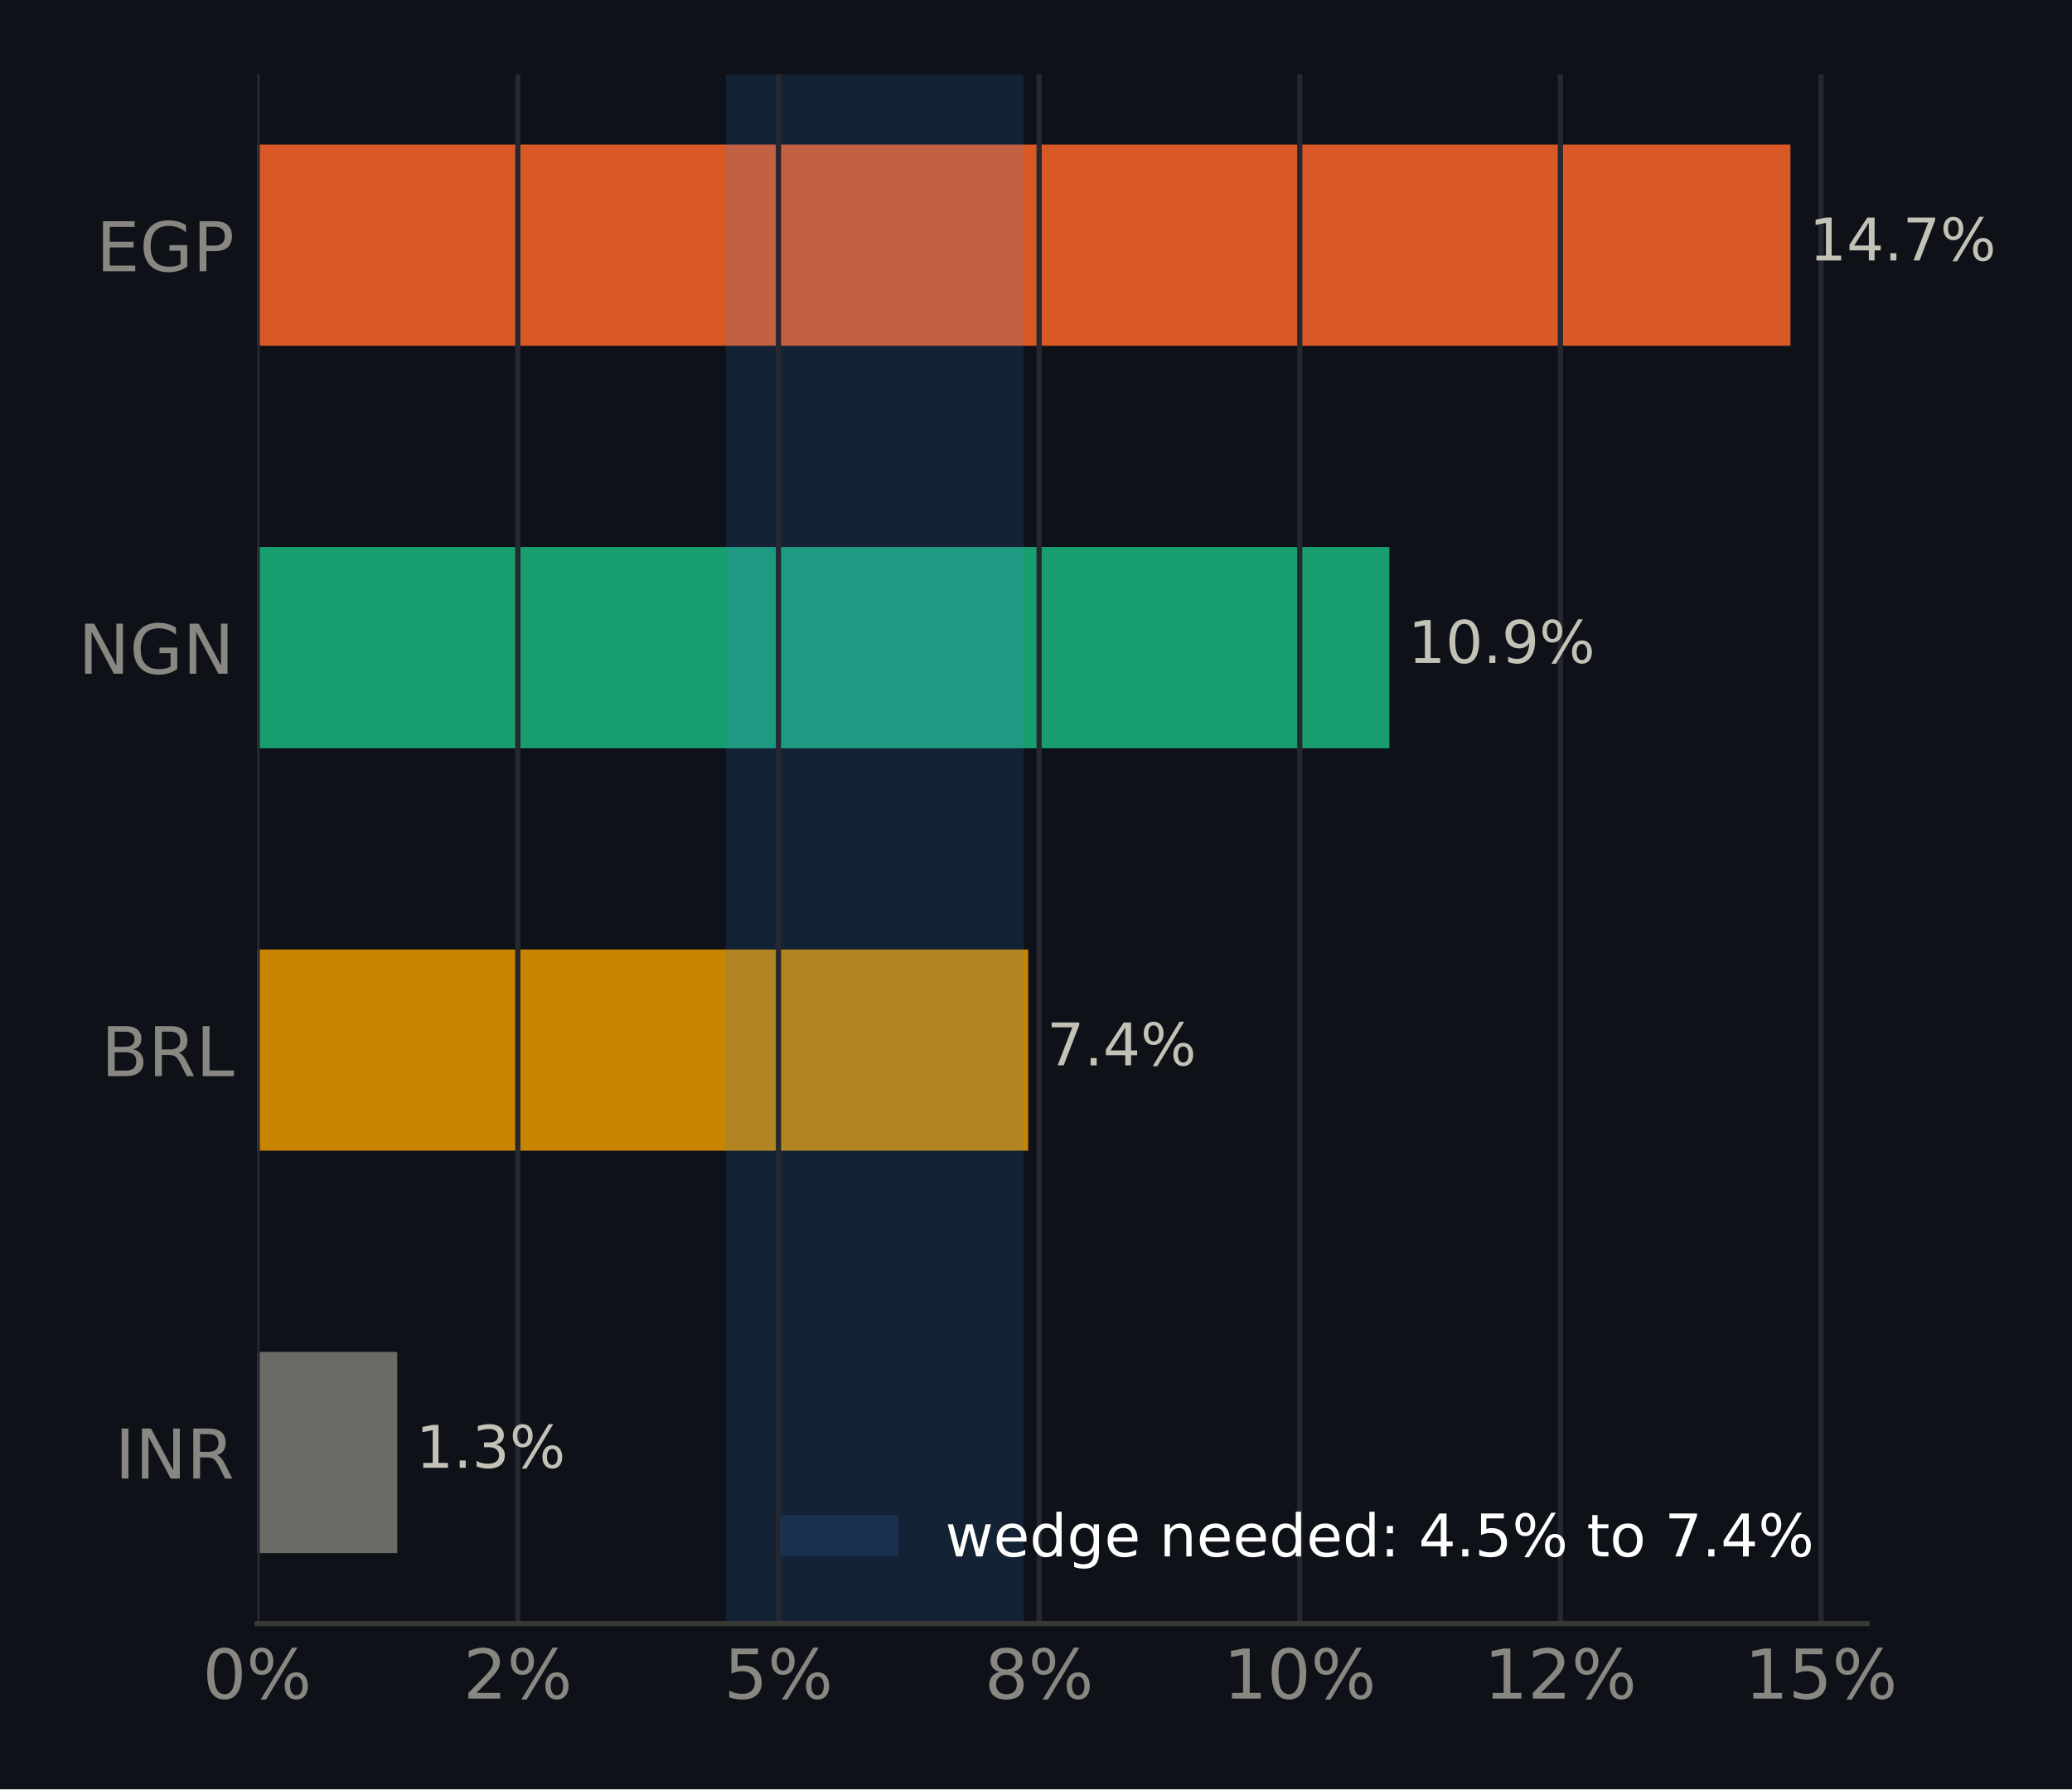
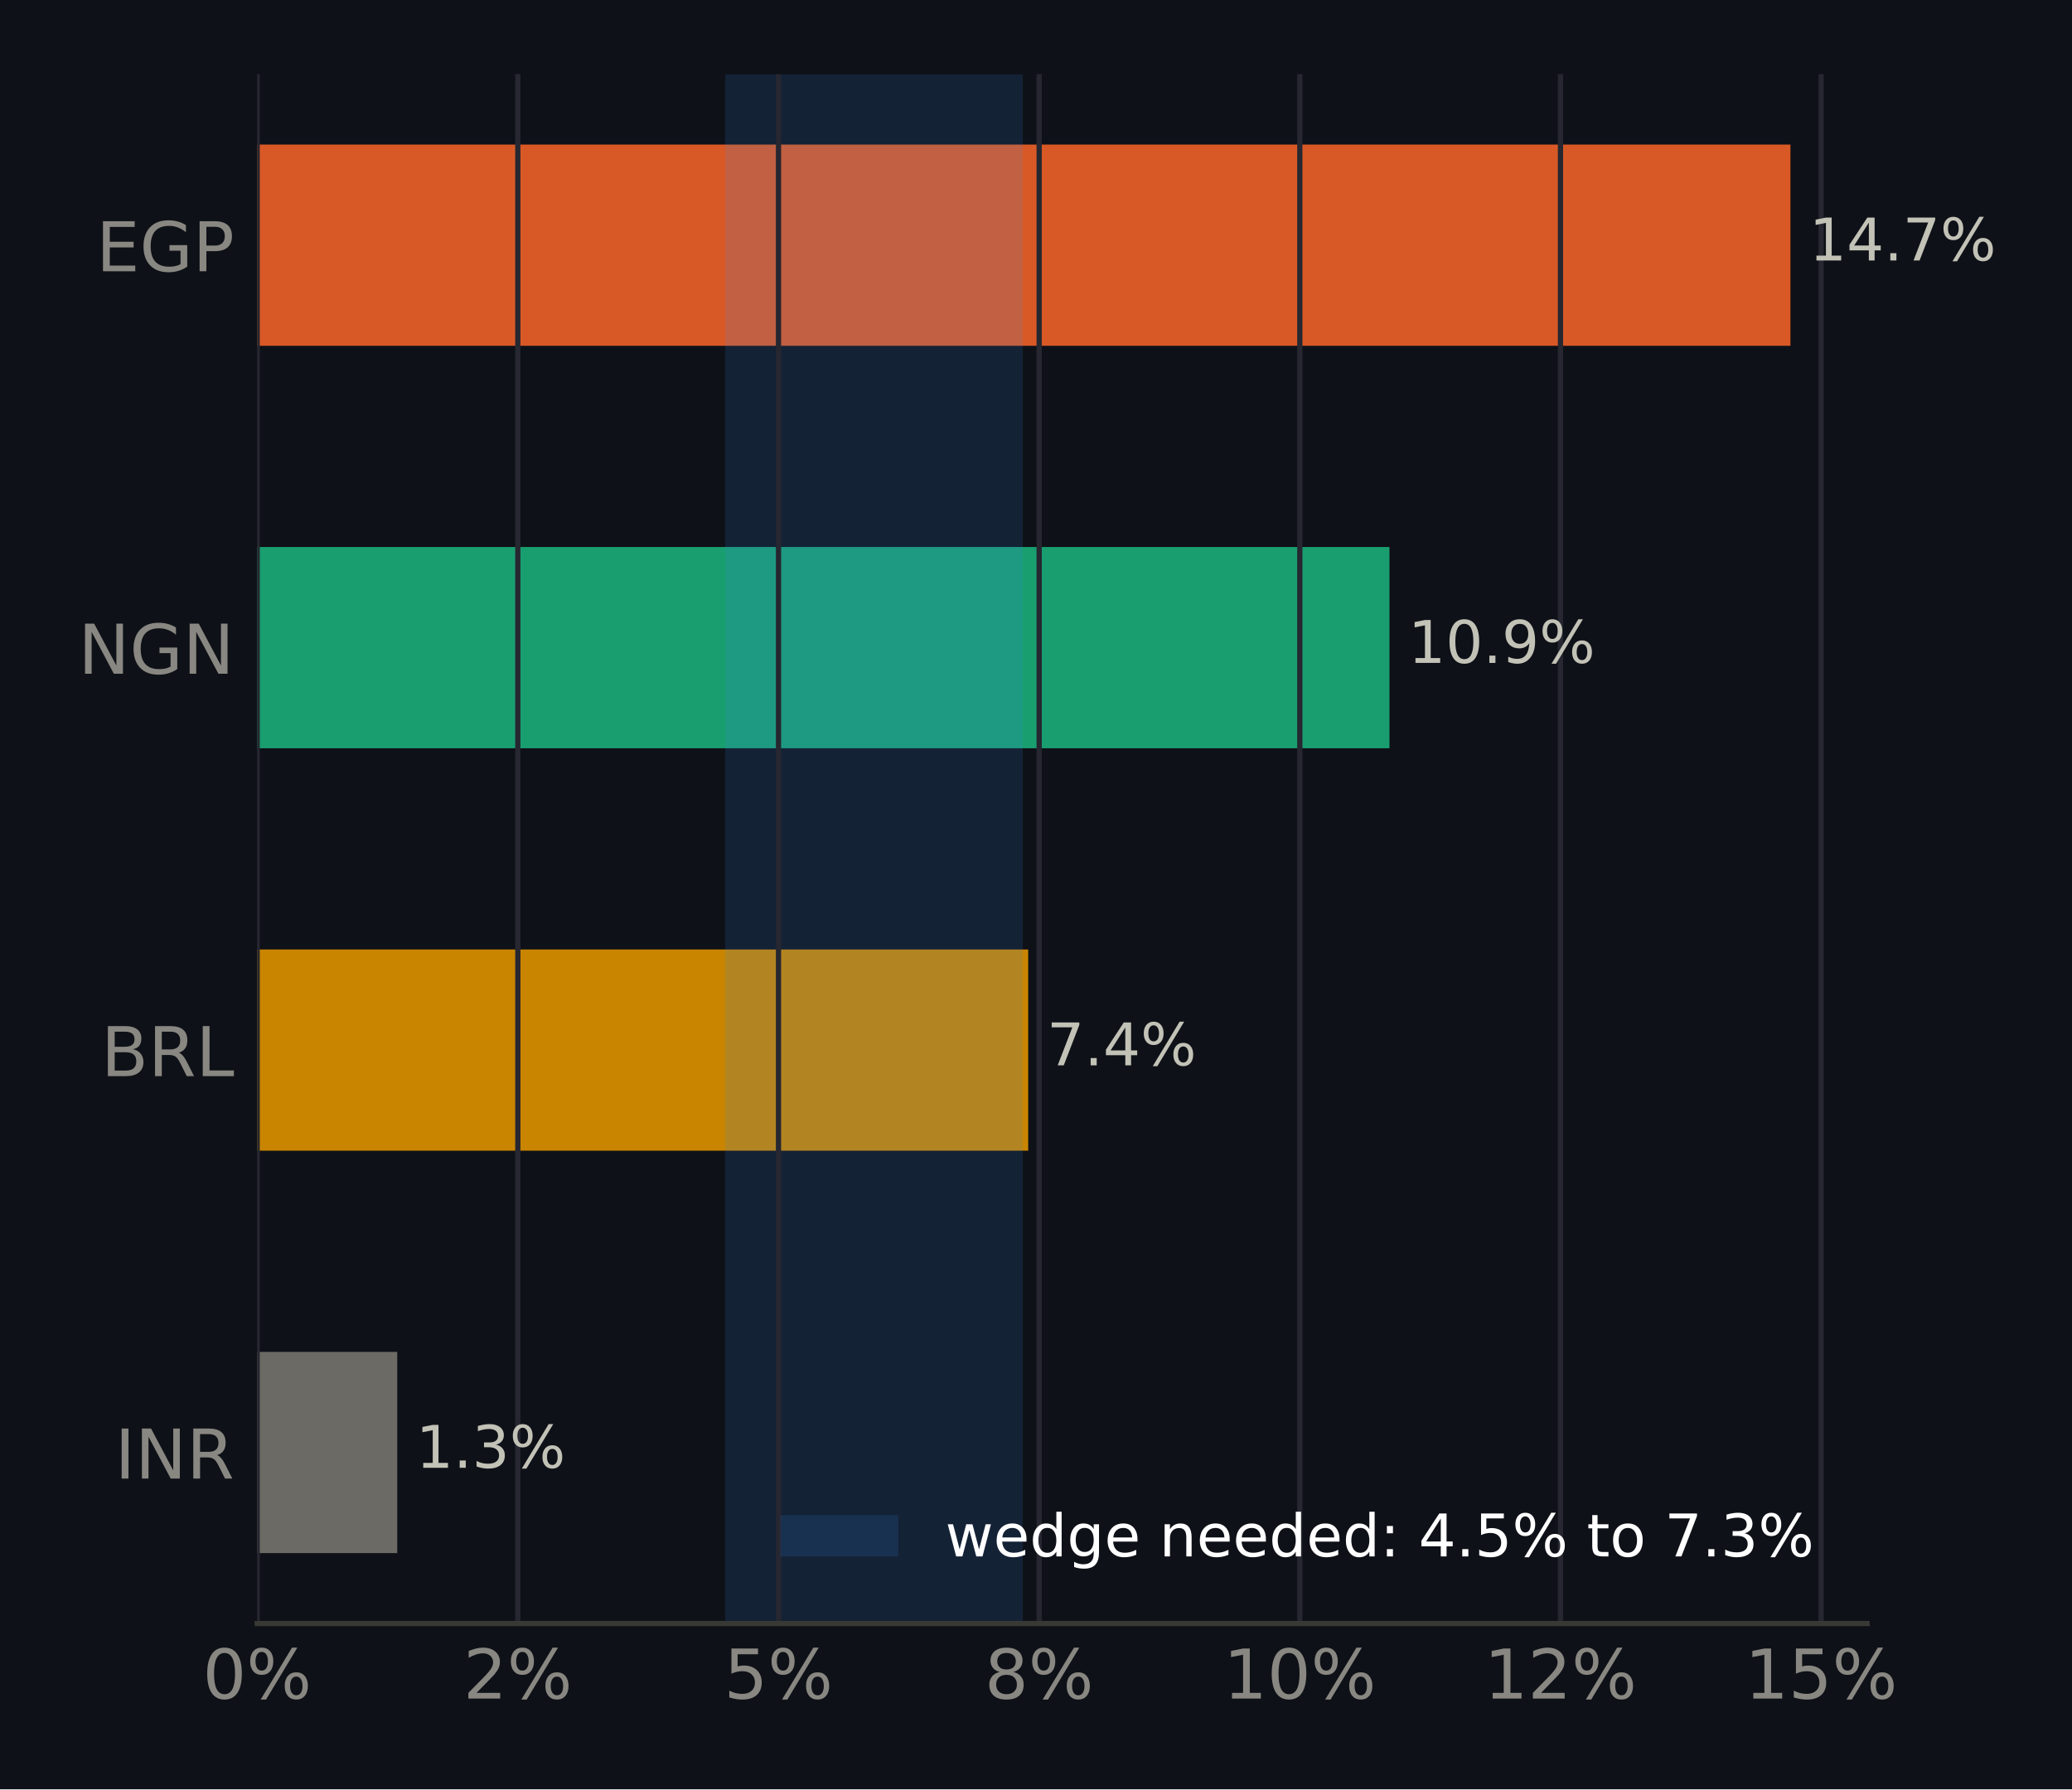
<svg xmlns="http://www.w3.org/2000/svg" xmlns:xlink="http://www.w3.org/1999/xlink" width="316.8pt" height="273.6pt" viewBox="0 0 316.8 273.6" version="1.1">
  <defs>
    <style type="text/css">*{stroke-linejoin: round; stroke-linecap: butt}</style>
  </defs>
  <g id="figure_1">
    <g id="patch_1">
      <path d="M 0 273.6  L 316.8 273.6  L 316.8 0  L 0 0  z " style="fill: #0e1117" />
    </g>
    <g id="axes_1">
      <g id="patch_2">
        <path d="M 39.32 248.26  L 285.471 248.26  L 285.471 11.34  L 39.32 11.34  z " style="fill: #0e1117" />
      </g>
      <g id="patch_3">
-         <path d="M 39.32 237.491  L 60.735 237.491  L 60.735 206.722  L 39.32 206.722  z " clip-path="url(#pda92f142a4)" style="fill: #6b6a64" />
+         <path d="M 39.32 237.491  L 60.736 237.491  L 60.736 206.722  L 39.32 206.722  z " clip-path="url(#pfafbbc5db7)" style="fill: #6b6a64" />
      </g>
      <g id="patch_4">
-         <path d="M 39.32 175.953  L 157.2 175.953  L 157.2 145.184  L 39.32 145.184  z " clip-path="url(#pda92f142a4)" style="fill: #c98500" />
+         <path d="M 39.32 175.953  L 157.206 175.953  L 157.206 145.184  L 39.32 145.184  z " clip-path="url(#pfafbbc5db7)" style="fill: #c98500" />
      </g>
      <g id="patch_5">
-         <path d="M 39.32 114.416  L 212.433 114.416  L 212.433 83.647  L 39.32 83.647  z " clip-path="url(#pda92f142a4)" style="fill: #199e70" />
+         <path d="M 39.32 114.416  L 212.443 114.416  L 212.443 83.647  L 39.32 83.647  z " clip-path="url(#pfafbbc5db7)" style="fill: #199e70" />
      </g>
      <g id="patch_6">
-         <path d="M 39.32 52.878  L 273.75 52.878  L 273.75 22.109  L 39.32 22.109  z " clip-path="url(#pda92f142a4)" style="fill: #d95926" />
+         <path d="M 39.32 52.878  L 273.75 52.878  L 273.75 22.109  L 39.32 22.109  z " clip-path="url(#pfafbbc5db7)" style="fill: #d95926" />
      </g>
      <g id="patch_7">
-         <path d="M 110.982 248.26  L 156.508 248.26  L 156.508 11.34  L 110.982 11.34  z " clip-path="url(#pda92f142a4)" style="fill: #3987e5; opacity: 0.15" />
+         <path d="M 110.875 248.26  L 156.376 248.26  L 156.376 11.34  L 110.875 11.34  z " clip-path="url(#pfafbbc5db7)" style="fill: #3987e5; opacity: 0.15" />
      </g>
      <g id="matplotlib.axis_1">
        <g id="xtick_1">
          <g id="line2d_1">
-             <path d="M 39.32 248.26  L 39.32 11.34  " clip-path="url(#pda92f142a4)" style="fill: none; stroke: #262730; stroke-width: 0.8; stroke-linecap: square" />
+             <path d="M 39.32 248.26  L 39.32 11.34  " clip-path="url(#pfafbbc5db7)" style="fill: none; stroke: #262730; stroke-width: 0.8; stroke-linecap: square" />
          </g>
          <g id="line2d_2" />
          <g id="text_1">
            <g style="fill: #898781" transform="translate(30.99137 259.7375) scale(0.105 -0.105)">
              <defs>
                <path id="DejaVuSans-13" d="M 2034 4250  Q 1547 4250 1301 3770  Q 1056 3291 1056 2328  Q 1056 1369 1301 889  Q 1547 409 2034 409  Q 2525 409 2770 889  Q 3016 1369 3016 2328  Q 3016 3291 2770 3770  Q 2525 4250 2034 4250  z M 2034 4750  Q 2819 4750 3233 4129  Q 3647 3509 3647 2328  Q 3647 1150 3233 529  Q 2819 -91 2034 -91  Q 1250 -91 836 529  Q 422 1150 422 2328  Q 422 3509 836 4129  Q 1250 4750 2034 4750  z " transform="scale(0.015625)" />
                <path id="DejaVuSans-8" d="M 4653 2053  Q 4381 2053 4226 1822  Q 4072 1591 4072 1178  Q 4072 772 4226 539  Q 4381 306 4653 306  Q 4919 306 5073 539  Q 5228 772 5228 1178  Q 5228 1588 5073 1820  Q 4919 2053 4653 2053  z M 4653 2450  Q 5147 2450 5437 2106  Q 5728 1763 5728 1178  Q 5728 594 5436 251  Q 5144 -91 4653 -91  Q 4153 -91 3862 251  Q 3572 594 3572 1178  Q 3572 1766 3864 2108  Q 4156 2450 4653 2450  z M 1428 4353  Q 1159 4353 1004 4120  Q 850 3888 850 3481  Q 850 3069 1003 2837  Q 1156 2606 1428 2606  Q 1700 2606 1854 2837  Q 2009 3069 2009 3481  Q 2009 3884 1853 4118  Q 1697 4353 1428 4353  z M 4250 4750  L 4750 4750  L 1831 -91  L 1331 -91  L 4250 4750  z M 1428 4750  Q 1922 4750 2215 4408  Q 2509 4066 2509 3481  Q 2509 2891 2217 2550  Q 1925 2209 1428 2209  Q 931 2209 642 2551  Q 353 2894 353 3481  Q 353 4063 643 4406  Q 934 4750 1428 4750  z " transform="scale(0.015625)" />
              </defs>
              <use xlink:href="#DejaVuSans-13" />
              <use xlink:href="#DejaVuSans-8" transform="translate(63.625 0)" />
            </g>
          </g>
        </g>
        <g id="xtick_2">
          <g id="line2d_3">
-             <path d="M 79.172 248.26  L 79.172 11.34  " clip-path="url(#pda92f142a4)" style="fill: none; stroke: #262730; stroke-width: 0.8; stroke-linecap: square" />
+             <path d="M 79.174 248.26  L 79.174 11.34  " clip-path="url(#pfafbbc5db7)" style="fill: none; stroke: #262730; stroke-width: 0.8; stroke-linecap: square" />
          </g>
          <g id="line2d_4" />
          <g id="text_2">
-             <g style="fill: #898781" transform="translate(70.84325 259.7375) scale(0.105 -0.105)">
+             <g style="fill: #898781" transform="translate(70.84539 259.7375) scale(0.105 -0.105)">
              <defs>
                <path id="DejaVuSans-15" d="M 1228 531  L 3431 531  L 3431 0  L 469 0  L 469 531  Q 828 903 1448 1529  Q 2069 2156 2228 2338  Q 2531 2678 2651 2914  Q 2772 3150 2772 3378  Q 2772 3750 2511 3984  Q 2250 4219 1831 4219  Q 1534 4219 1204 4116  Q 875 4013 500 3803  L 500 4441  Q 881 4594 1212 4672  Q 1544 4750 1819 4750  Q 2544 4750 2975 4387  Q 3406 4025 3406 3419  Q 3406 3131 3298 2873  Q 3191 2616 2906 2266  Q 2828 2175 2409 1742  Q 1991 1309 1228 531  z " transform="scale(0.015625)" />
              </defs>
              <use xlink:href="#DejaVuSans-15" />
              <use xlink:href="#DejaVuSans-8" transform="translate(63.625 0)" />
            </g>
          </g>
        </g>
        <g id="xtick_3">
          <g id="line2d_5">
-             <path d="M 119.024 248.26  L 119.024 11.34  " clip-path="url(#pda92f142a4)" style="fill: none; stroke: #262730; stroke-width: 0.8; stroke-linecap: square" />
+             <path d="M 119.028 248.26  L 119.028 11.34  " clip-path="url(#pfafbbc5db7)" style="fill: none; stroke: #262730; stroke-width: 0.8; stroke-linecap: square" />
          </g>
          <g id="line2d_6" />
          <g id="text_3">
-             <g style="fill: #898781" transform="translate(110.6951 259.7375) scale(0.105 -0.105)">
+             <g style="fill: #898781" transform="translate(110.6994 259.7375) scale(0.105 -0.105)">
              <defs>
                <path id="DejaVuSans-18" d="M 691 4666  L 3169 4666  L 3169 4134  L 1269 4134  L 1269 2991  Q 1406 3038 1543 3061  Q 1681 3084 1819 3084  Q 2600 3084 3056 2656  Q 3513 2228 3513 1497  Q 3513 744 3044 326  Q 2575 -91 1722 -91  Q 1428 -91 1123 -41  Q 819 9 494 109  L 494 744  Q 775 591 1075 516  Q 1375 441 1709 441  Q 2250 441 2565 725  Q 2881 1009 2881 1497  Q 2881 1984 2565 2268  Q 2250 2553 1709 2553  Q 1456 2553 1204 2497  Q 953 2441 691 2322  L 691 4666  z " transform="scale(0.015625)" />
              </defs>
              <use xlink:href="#DejaVuSans-18" />
              <use xlink:href="#DejaVuSans-8" transform="translate(63.625 0)" />
            </g>
          </g>
        </g>
        <g id="xtick_4">
          <g id="line2d_7">
-             <path d="M 158.876 248.26  L 158.876 11.34  " clip-path="url(#pda92f142a4)" style="fill: none; stroke: #262730; stroke-width: 0.8; stroke-linecap: square" />
+             <path d="M 158.882 248.26  L 158.882 11.34  " clip-path="url(#pfafbbc5db7)" style="fill: none; stroke: #262730; stroke-width: 0.8; stroke-linecap: square" />
          </g>
          <g id="line2d_8" />
          <g id="text_4">
-             <g style="fill: #898781" transform="translate(150.547 259.7375) scale(0.105 -0.105)">
+             <g style="fill: #898781" transform="translate(150.5534 259.7375) scale(0.105 -0.105)">
              <defs>
                <path id="DejaVuSans-1b" d="M 2034 2216  Q 1584 2216 1326 1975  Q 1069 1734 1069 1313  Q 1069 891 1326 650  Q 1584 409 2034 409  Q 2484 409 2743 651  Q 3003 894 3003 1313  Q 3003 1734 2745 1975  Q 2488 2216 2034 2216  z M 1403 2484  Q 997 2584 770 2862  Q 544 3141 544 3541  Q 544 4100 942 4425  Q 1341 4750 2034 4750  Q 2731 4750 3128 4425  Q 3525 4100 3525 3541  Q 3525 3141 3298 2862  Q 3072 2584 2669 2484  Q 3125 2378 3379 2068  Q 3634 1759 3634 1313  Q 3634 634 3220 271  Q 2806 -91 2034 -91  Q 1263 -91 848 271  Q 434 634 434 1313  Q 434 1759 690 2068  Q 947 2378 1403 2484  z M 1172 3481  Q 1172 3119 1398 2916  Q 1625 2713 2034 2713  Q 2441 2713 2670 2916  Q 2900 3119 2900 3481  Q 2900 3844 2670 4047  Q 2441 4250 2034 4250  Q 1625 4250 1398 4047  Q 1172 3844 1172 3481  z " transform="scale(0.015625)" />
              </defs>
              <use xlink:href="#DejaVuSans-1b" />
              <use xlink:href="#DejaVuSans-8" transform="translate(63.625 0)" />
            </g>
          </g>
        </g>
        <g id="xtick_5">
          <g id="line2d_9">
-             <path d="M 198.728 248.26  L 198.728 11.34  " clip-path="url(#pda92f142a4)" style="fill: none; stroke: #262730; stroke-width: 0.8; stroke-linecap: square" />
+             <path d="M 198.736 248.26  L 198.736 11.34  " clip-path="url(#pfafbbc5db7)" style="fill: none; stroke: #262730; stroke-width: 0.8; stroke-linecap: square" />
          </g>
          <g id="line2d_10" />
          <g id="text_5">
-             <g style="fill: #898781" transform="translate(187.0586 259.7375) scale(0.105 -0.105)">
+             <g style="fill: #898781" transform="translate(187.0671 259.7375) scale(0.105 -0.105)">
              <defs>
                <path id="DejaVuSans-14" d="M 794 531  L 1825 531  L 1825 4091  L 703 3866  L 703 4441  L 1819 4666  L 2450 4666  L 2450 531  L 3481 531  L 3481 0  L 794 0  L 794 531  z " transform="scale(0.015625)" />
              </defs>
              <use xlink:href="#DejaVuSans-14" />
              <use xlink:href="#DejaVuSans-13" transform="translate(63.625 0)" />
              <use xlink:href="#DejaVuSans-8" transform="translate(127.25 0)" />
            </g>
          </g>
        </g>
        <g id="xtick_6">
          <g id="line2d_11">
-             <path d="M 238.579 248.26  L 238.579 11.34  " clip-path="url(#pda92f142a4)" style="fill: none; stroke: #262730; stroke-width: 0.8; stroke-linecap: square" />
+             <path d="M 238.59 248.26  L 238.59 11.34  " clip-path="url(#pfafbbc5db7)" style="fill: none; stroke: #262730; stroke-width: 0.8; stroke-linecap: square" />
          </g>
          <g id="line2d_12" />
          <g id="text_6">
-             <g style="fill: #898781" transform="translate(226.9105 259.7375) scale(0.105 -0.105)">
+             <g style="fill: #898781" transform="translate(226.9212 259.7375) scale(0.105 -0.105)">
              <use xlink:href="#DejaVuSans-14" />
              <use xlink:href="#DejaVuSans-15" transform="translate(63.625 0)" />
              <use xlink:href="#DejaVuSans-8" transform="translate(127.25 0)" />
            </g>
          </g>
        </g>
        <g id="xtick_7">
          <g id="line2d_13">
-             <path d="M 278.431 248.26  L 278.431 11.34  " clip-path="url(#pda92f142a4)" style="fill: none; stroke: #262730; stroke-width: 0.8; stroke-linecap: square" />
+             <path d="M 278.444 248.26  L 278.444 11.34  " clip-path="url(#pfafbbc5db7)" style="fill: none; stroke: #262730; stroke-width: 0.8; stroke-linecap: square" />
          </g>
          <g id="line2d_14" />
          <g id="text_7">
-             <g style="fill: #898781" transform="translate(266.7624 259.7375) scale(0.105 -0.105)">
+             <g style="fill: #898781" transform="translate(266.7752 259.7375) scale(0.105 -0.105)">
              <use xlink:href="#DejaVuSans-14" />
              <use xlink:href="#DejaVuSans-18" transform="translate(63.625 0)" />
              <use xlink:href="#DejaVuSans-8" transform="translate(127.25 0)" />
            </g>
          </g>
        </g>
      </g>
      <g id="matplotlib.axis_2">
        <g id="ytick_1">
          <g id="line2d_15" />
          <g id="text_8">
            <g style="fill: #898781" transform="translate(17.57133 226.0953) scale(0.105 -0.105)">
              <defs>
                <path id="DejaVuSans-2c" d="M 628 4666  L 1259 4666  L 1259 0  L 628 0  L 628 4666  z " transform="scale(0.015625)" />
                <path id="DejaVuSans-31" d="M 628 4666  L 1478 4666  L 3547 763  L 3547 4666  L 4159 4666  L 4159 0  L 3309 0  L 1241 3903  L 1241 0  L 628 0  L 628 4666  z " transform="scale(0.015625)" />
                <path id="DejaVuSans-35" d="M 2841 2188  Q 3044 2119 3236 1894  Q 3428 1669 3622 1275  L 4263 0  L 3584 0  L 2988 1197  Q 2756 1666 2539 1819  Q 2322 1972 1947 1972  L 1259 1972  L 1259 0  L 628 0  L 628 4666  L 2053 4666  Q 2853 4666 3247 4331  Q 3641 3997 3641 3322  Q 3641 2881 3436 2590  Q 3231 2300 2841 2188  z M 1259 4147  L 1259 2491  L 2053 2491  Q 2509 2491 2742 2702  Q 2975 2913 2975 3322  Q 2975 3731 2742 3939  Q 2509 4147 2053 4147  L 1259 4147  z " transform="scale(0.015625)" />
              </defs>
              <use xlink:href="#DejaVuSans-2c" />
              <use xlink:href="#DejaVuSans-31" transform="translate(29.5 0)" />
              <use xlink:href="#DejaVuSans-35" transform="translate(104.3125 0)" />
            </g>
          </g>
        </g>
        <g id="ytick_2">
          <g id="line2d_16" />
          <g id="text_9">
            <g style="fill: #898781" transform="translate(15.46969 164.5576) scale(0.105 -0.105)">
              <defs>
                <path id="DejaVuSans-25" d="M 1259 2228  L 1259 519  L 2272 519  Q 2781 519 3026 730  Q 3272 941 3272 1375  Q 3272 1813 3026 2020  Q 2781 2228 2272 2228  L 1259 2228  z M 1259 4147  L 1259 2741  L 2194 2741  Q 2656 2741 2882 2914  Q 3109 3088 3109 3444  Q 3109 3797 2882 3972  Q 2656 4147 2194 4147  L 1259 4147  z M 628 4666  L 2241 4666  Q 2963 4666 3353 4366  Q 3744 4066 3744 3513  Q 3744 3084 3544 2831  Q 3344 2578 2956 2516  Q 3422 2416 3680 2098  Q 3938 1781 3938 1306  Q 3938 681 3513 340  Q 3088 0 2303 0  L 628 0  L 628 4666  z " transform="scale(0.015625)" />
                <path id="DejaVuSans-2f" d="M 628 4666  L 1259 4666  L 1259 531  L 3531 531  L 3531 0  L 628 0  L 628 4666  z " transform="scale(0.015625)" />
              </defs>
              <use xlink:href="#DejaVuSans-25" />
              <use xlink:href="#DejaVuSans-35" transform="translate(68.60938 0)" />
              <use xlink:href="#DejaVuSans-2f" transform="translate(138.0938 0)" />
            </g>
          </g>
        </g>
        <g id="ytick_3">
          <g id="line2d_17" />
          <g id="text_10">
            <g style="fill: #898781" transform="translate(11.97352 103.0199) scale(0.105 -0.105)">
              <defs>
                <path id="DejaVuSans-2a" d="M 3809 666  L 3809 1919  L 2778 1919  L 2778 2438  L 4434 2438  L 4434 434  Q 4069 175 3628 42  Q 3188 -91 2688 -91  Q 1594 -91 976 548  Q 359 1188 359 2328  Q 359 3472 976 4111  Q 1594 4750 2688 4750  Q 3144 4750 3555 4637  Q 3966 4525 4313 4306  L 4313 3634  Q 3963 3931 3569 4081  Q 3175 4231 2741 4231  Q 1884 4231 1454 3753  Q 1025 3275 1025 2328  Q 1025 1384 1454 906  Q 1884 428 2741 428  Q 3075 428 3337 486  Q 3600 544 3809 666  z " transform="scale(0.015625)" />
              </defs>
              <use xlink:href="#DejaVuSans-31" />
              <use xlink:href="#DejaVuSans-2a" transform="translate(74.8125 0)" />
              <use xlink:href="#DejaVuSans-31" transform="translate(152.2969 0)" />
            </g>
          </g>
        </g>
        <g id="ytick_4">
          <g id="line2d_18" />
          <g id="text_11">
            <g style="fill: #898781" transform="translate(14.71828 41.48228) scale(0.105 -0.105)">
              <defs>
                <path id="DejaVuSans-28" d="M 628 4666  L 3578 4666  L 3578 4134  L 1259 4134  L 1259 2753  L 3481 2753  L 3481 2222  L 1259 2222  L 1259 531  L 3634 531  L 3634 0  L 628 0  L 628 4666  z " transform="scale(0.015625)" />
                <path id="DejaVuSans-33" d="M 1259 4147  L 1259 2394  L 2053 2394  Q 2494 2394 2734 2622  Q 2975 2850 2975 3272  Q 2975 3691 2734 3919  Q 2494 4147 2053 4147  L 1259 4147  z M 628 4666  L 2053 4666  Q 2838 4666 3239 4311  Q 3641 3956 3641 3272  Q 3641 2581 3239 2228  Q 2838 1875 2053 1875  L 1259 1875  L 1259 0  L 628 0  L 628 4666  z " transform="scale(0.015625)" />
              </defs>
              <use xlink:href="#DejaVuSans-28" />
              <use xlink:href="#DejaVuSans-2a" transform="translate(63.1875 0)" />
              <use xlink:href="#DejaVuSans-33" transform="translate(140.6719 0)" />
            </g>
          </g>
        </g>
      </g>
      <g id="patch_8">
        <path d="M 39.32 248.26  L 285.471 248.26  " style="fill: none; stroke: #383835; stroke-width: 0.8; stroke-linejoin: miter; stroke-linecap: square" />
      </g>
      <g id="text_12">
-         <g style="fill: #c3c2b7" transform="translate(60.73506 224.4444) scale(0.09 -0.09)">
+         <g style="fill: #c3c2b7" transform="translate(60.73621 224.4444) scale(0.09 -0.09)">
          <defs>
            <path id="DejaVuSans-3" transform="scale(0.015625)" />
            <path id="DejaVuSans-11" d="M 684 794  L 1344 794  L 1344 0  L 684 0  L 684 794  z " transform="scale(0.015625)" />
            <path id="DejaVuSans-16" d="M 2597 2516  Q 3050 2419 3304 2112  Q 3559 1806 3559 1356  Q 3559 666 3084 287  Q 2609 -91 1734 -91  Q 1441 -91 1130 -33  Q 819 25 488 141  L 488 750  Q 750 597 1062 519  Q 1375 441 1716 441  Q 2309 441 2620 675  Q 2931 909 2931 1356  Q 2931 1769 2642 2001  Q 2353 2234 1838 2234  L 1294 2234  L 1294 2753  L 1863 2753  Q 2328 2753 2575 2939  Q 2822 3125 2822 3475  Q 2822 3834 2567 4026  Q 2313 4219 1838 4219  Q 1578 4219 1281 4162  Q 984 4106 628 3988  L 628 4550  Q 988 4650 1302 4700  Q 1616 4750 1894 4750  Q 2613 4750 3031 4423  Q 3450 4097 3450 3541  Q 3450 3153 3228 2886  Q 3006 2619 2597 2516  z " transform="scale(0.015625)" />
          </defs>
          <use xlink:href="#DejaVuSans-3" />
          <use xlink:href="#DejaVuSans-14" transform="translate(31.78125 0)" />
          <use xlink:href="#DejaVuSans-11" transform="translate(95.40625 0)" />
          <use xlink:href="#DejaVuSans-16" transform="translate(127.1875 0)" />
          <use xlink:href="#DejaVuSans-8" transform="translate(190.8125 0)" />
        </g>
      </g>
      <g id="text_13">
-         <g style="fill: #c3c2b7" transform="translate(157.2 162.9067) scale(0.09 -0.09)">
+         <g style="fill: #c3c2b7" transform="translate(157.2063 162.9067) scale(0.09 -0.09)">
          <defs>
            <path id="DejaVuSans-1a" d="M 525 4666  L 3525 4666  L 3525 4397  L 1831 0  L 1172 0  L 2766 4134  L 525 4134  L 525 4666  z " transform="scale(0.015625)" />
            <path id="DejaVuSans-17" d="M 2419 4116  L 825 1625  L 2419 1625  L 2419 4116  z M 2253 4666  L 3047 4666  L 3047 1625  L 3713 1625  L 3713 1100  L 3047 1100  L 3047 0  L 2419 0  L 2419 1100  L 313 1100  L 313 1709  L 2253 4666  z " transform="scale(0.015625)" />
          </defs>
          <use xlink:href="#DejaVuSans-3" />
          <use xlink:href="#DejaVuSans-1a" transform="translate(31.78125 0)" />
          <use xlink:href="#DejaVuSans-11" transform="translate(95.40625 0)" />
          <use xlink:href="#DejaVuSans-17" transform="translate(127.1875 0)" />
          <use xlink:href="#DejaVuSans-8" transform="translate(190.8125 0)" />
        </g>
      </g>
      <g id="text_14">
-         <g style="fill: #c3c2b7" transform="translate(212.4335 101.3691) scale(0.09 -0.09)">
+         <g style="fill: #c3c2b7" transform="translate(212.4428 101.3691) scale(0.09 -0.09)">
          <defs>
            <path id="DejaVuSans-1c" d="M 703 97  L 703 672  Q 941 559 1184 500  Q 1428 441 1663 441  Q 2288 441 2617 861  Q 2947 1281 2994 2138  Q 2813 1869 2534 1725  Q 2256 1581 1919 1581  Q 1219 1581 811 2004  Q 403 2428 403 3163  Q 403 3881 828 4315  Q 1253 4750 1959 4750  Q 2769 4750 3195 4129  Q 3622 3509 3622 2328  Q 3622 1225 3098 567  Q 2575 -91 1691 -91  Q 1453 -91 1209 -44  Q 966 3 703 97  z M 1959 2075  Q 2384 2075 2632 2365  Q 2881 2656 2881 3163  Q 2881 3666 2632 3958  Q 2384 4250 1959 4250  Q 1534 4250 1286 3958  Q 1038 3666 1038 3163  Q 1038 2656 1286 2365  Q 1534 2075 1959 2075  z " transform="scale(0.015625)" />
          </defs>
          <use xlink:href="#DejaVuSans-3" />
          <use xlink:href="#DejaVuSans-14" transform="translate(31.78125 0)" />
          <use xlink:href="#DejaVuSans-13" transform="translate(95.40625 0)" />
          <use xlink:href="#DejaVuSans-11" transform="translate(159.0312 0)" />
          <use xlink:href="#DejaVuSans-1c" transform="translate(190.8125 0)" />
          <use xlink:href="#DejaVuSans-8" transform="translate(254.4375 0)" />
        </g>
      </g>
      <g id="text_15">
        <g style="fill: #c3c2b7" transform="translate(273.7499 39.8314) scale(0.09 -0.09)">
          <use xlink:href="#DejaVuSans-3" />
          <use xlink:href="#DejaVuSans-14" transform="translate(31.78125 0)" />
          <use xlink:href="#DejaVuSans-17" transform="translate(95.40625 0)" />
          <use xlink:href="#DejaVuSans-11" transform="translate(159.0312 0)" />
          <use xlink:href="#DejaVuSans-1a" transform="translate(190.8125 0)" />
          <use xlink:href="#DejaVuSans-8" transform="translate(254.4375 0)" />
        </g>
      </g>
      <g id="legend_1">
        <g id="patch_9">
          <path d="M 119.327 237.998  L 137.327 237.998  L 137.327 231.698  L 119.327 231.698  z " style="fill: #3987e5; opacity: 0.15" />
        </g>
        <g id="text_16">
          <g style="fill: #ffffff" transform="translate(144.5272 237.9979) scale(0.09 -0.09)">
            <defs>
              <path id="DejaVuSans-5a" d="M 269 3500  L 844 3500  L 1563 769  L 2278 3500  L 2956 3500  L 3675 769  L 4391 3500  L 4966 3500  L 4050 0  L 3372 0  L 2619 2869  L 1863 0  L 1184 0  L 269 3500  z " transform="scale(0.015625)" />
              <path id="DejaVuSans-48" d="M 3597 1894  L 3597 1613  L 953 1613  Q 991 1019 1311 708  Q 1631 397 2203 397  Q 2534 397 2845 478  Q 3156 559 3463 722  L 3463 178  Q 3153 47 2828 -22  Q 2503 -91 2169 -91  Q 1331 -91 842 396  Q 353 884 353 1716  Q 353 2575 817 3079  Q 1281 3584 2069 3584  Q 2775 3584 3186 3129  Q 3597 2675 3597 1894  z M 3022 2063  Q 3016 2534 2758 2815  Q 2500 3097 2075 3097  Q 1594 3097 1305 2825  Q 1016 2553 972 2059  L 3022 2063  z " transform="scale(0.015625)" />
              <path id="DejaVuSans-47" d="M 2906 2969  L 2906 4863  L 3481 4863  L 3481 0  L 2906 0  L 2906 525  Q 2725 213 2448 61  Q 2172 -91 1784 -91  Q 1150 -91 751 415  Q 353 922 353 1747  Q 353 2572 751 3078  Q 1150 3584 1784 3584  Q 2172 3584 2448 3432  Q 2725 3281 2906 2969  z M 947 1747  Q 947 1113 1208 752  Q 1469 391 1925 391  Q 2381 391 2643 752  Q 2906 1113 2906 1747  Q 2906 2381 2643 2742  Q 2381 3103 1925 3103  Q 1469 3103 1208 2742  Q 947 2381 947 1747  z " transform="scale(0.015625)" />
              <path id="DejaVuSans-4a" d="M 2906 1791  Q 2906 2416 2648 2759  Q 2391 3103 1925 3103  Q 1463 3103 1205 2759  Q 947 2416 947 1791  Q 947 1169 1205 825  Q 1463 481 1925 481  Q 2391 481 2648 825  Q 2906 1169 2906 1791  z M 3481 434  Q 3481 -459 3084 -895  Q 2688 -1331 1869 -1331  Q 1566 -1331 1297 -1286  Q 1028 -1241 775 -1147  L 775 -588  Q 1028 -725 1275 -790  Q 1522 -856 1778 -856  Q 2344 -856 2625 -561  Q 2906 -266 2906 331  L 2906 616  Q 2728 306 2450 153  Q 2172 0 1784 0  Q 1141 0 747 490  Q 353 981 353 1791  Q 353 2603 747 3093  Q 1141 3584 1784 3584  Q 2172 3584 2450 3431  Q 2728 3278 2906 2969  L 2906 3500  L 3481 3500  L 3481 434  z " transform="scale(0.015625)" />
              <path id="DejaVuSans-51" d="M 3513 2113  L 3513 0  L 2938 0  L 2938 2094  Q 2938 2591 2744 2837  Q 2550 3084 2163 3084  Q 1697 3084 1428 2787  Q 1159 2491 1159 1978  L 1159 0  L 581 0  L 581 3500  L 1159 3500  L 1159 2956  Q 1366 3272 1645 3428  Q 1925 3584 2291 3584  Q 2894 3584 3203 3211  Q 3513 2838 3513 2113  z " transform="scale(0.015625)" />
              <path id="DejaVuSans-1d" d="M 750 794  L 1409 794  L 1409 0  L 750 0  L 750 794  z M 750 3309  L 1409 3309  L 1409 2516  L 750 2516  L 750 3309  z " transform="scale(0.015625)" />
              <path id="DejaVuSans-57" d="M 1172 4494  L 1172 3500  L 2356 3500  L 2356 3053  L 1172 3053  L 1172 1153  Q 1172 725 1289 603  Q 1406 481 1766 481  L 2356 481  L 2356 0  L 1766 0  Q 1100 0 847 248  Q 594 497 594 1153  L 594 3053  L 172 3053  L 172 3500  L 594 3500  L 594 4494  L 1172 4494  z " transform="scale(0.015625)" />
              <path id="DejaVuSans-52" d="M 1959 3097  Q 1497 3097 1228 2736  Q 959 2375 959 1747  Q 959 1119 1226 758  Q 1494 397 1959 397  Q 2419 397 2687 759  Q 2956 1122 2956 1747  Q 2956 2369 2687 2733  Q 2419 3097 1959 3097  z M 1959 3584  Q 2709 3584 3137 3096  Q 3566 2609 3566 1747  Q 3566 888 3137 398  Q 2709 -91 1959 -91  Q 1206 -91 779 398  Q 353 888 353 1747  Q 353 2609 779 3096  Q 1206 3584 1959 3584  z " transform="scale(0.015625)" />
            </defs>
            <use xlink:href="#DejaVuSans-5a" />
            <use xlink:href="#DejaVuSans-48" transform="translate(81.78125 0)" />
            <use xlink:href="#DejaVuSans-47" transform="translate(143.3125 0)" />
            <use xlink:href="#DejaVuSans-4a" transform="translate(206.7969 0)" />
            <use xlink:href="#DejaVuSans-48" transform="translate(270.2812 0)" />
            <use xlink:href="#DejaVuSans-3" transform="translate(331.8125 0)" />
            <use xlink:href="#DejaVuSans-51" transform="translate(363.5938 0)" />
            <use xlink:href="#DejaVuSans-48" transform="translate(426.9688 0)" />
            <use xlink:href="#DejaVuSans-48" transform="translate(488.5 0)" />
            <use xlink:href="#DejaVuSans-47" transform="translate(550.0312 0)" />
            <use xlink:href="#DejaVuSans-48" transform="translate(613.5156 0)" />
            <use xlink:href="#DejaVuSans-47" transform="translate(675.0469 0)" />
            <use xlink:href="#DejaVuSans-1d" transform="translate(738.5312 0)" />
            <use xlink:href="#DejaVuSans-3" transform="translate(772.2188 0)" />
            <use xlink:href="#DejaVuSans-17" transform="translate(804 0)" />
            <use xlink:href="#DejaVuSans-11" transform="translate(867.625 0)" />
            <use xlink:href="#DejaVuSans-18" transform="translate(899.4062 0)" />
            <use xlink:href="#DejaVuSans-8" transform="translate(963.0312 0)" />
            <use xlink:href="#DejaVuSans-3" transform="translate(1058.047 0)" />
            <use xlink:href="#DejaVuSans-57" transform="translate(1089.828 0)" />
            <use xlink:href="#DejaVuSans-52" transform="translate(1129.031 0)" />
            <use xlink:href="#DejaVuSans-3" transform="translate(1190.219 0)" />
            <use xlink:href="#DejaVuSans-1a" transform="translate(1222 0)" />
            <use xlink:href="#DejaVuSans-11" transform="translate(1285.625 0)" />
-             <use xlink:href="#DejaVuSans-17" transform="translate(1317.406 0)" />
+             <use xlink:href="#DejaVuSans-16" transform="translate(1317.406 0)" />
            <use xlink:href="#DejaVuSans-8" transform="translate(1381.031 0)" />
          </g>
        </g>
      </g>
    </g>
  </g>
  <defs>
-     <clipPath id="pda92f142a4">
+     <clipPath id="pfafbbc5db7">
      <rect x="39.32" y="11.34" width="246.151" height="236.92" />
    </clipPath>
  </defs>
</svg>
